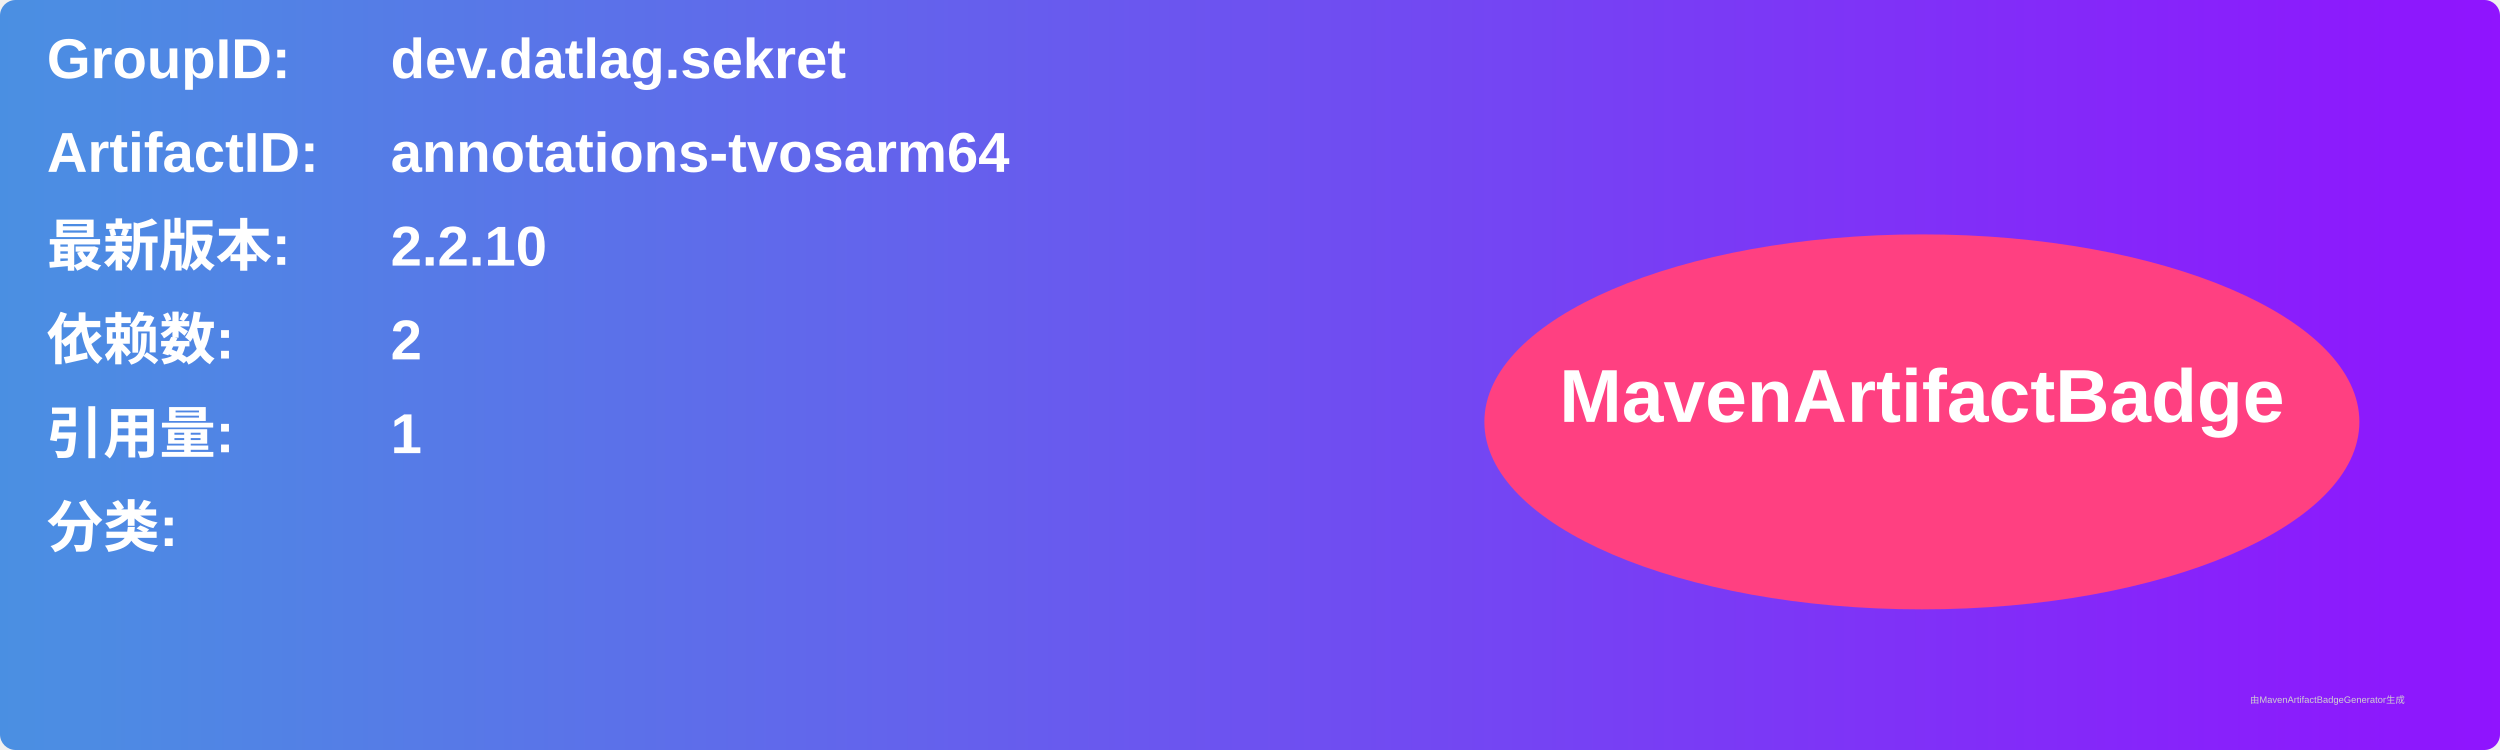
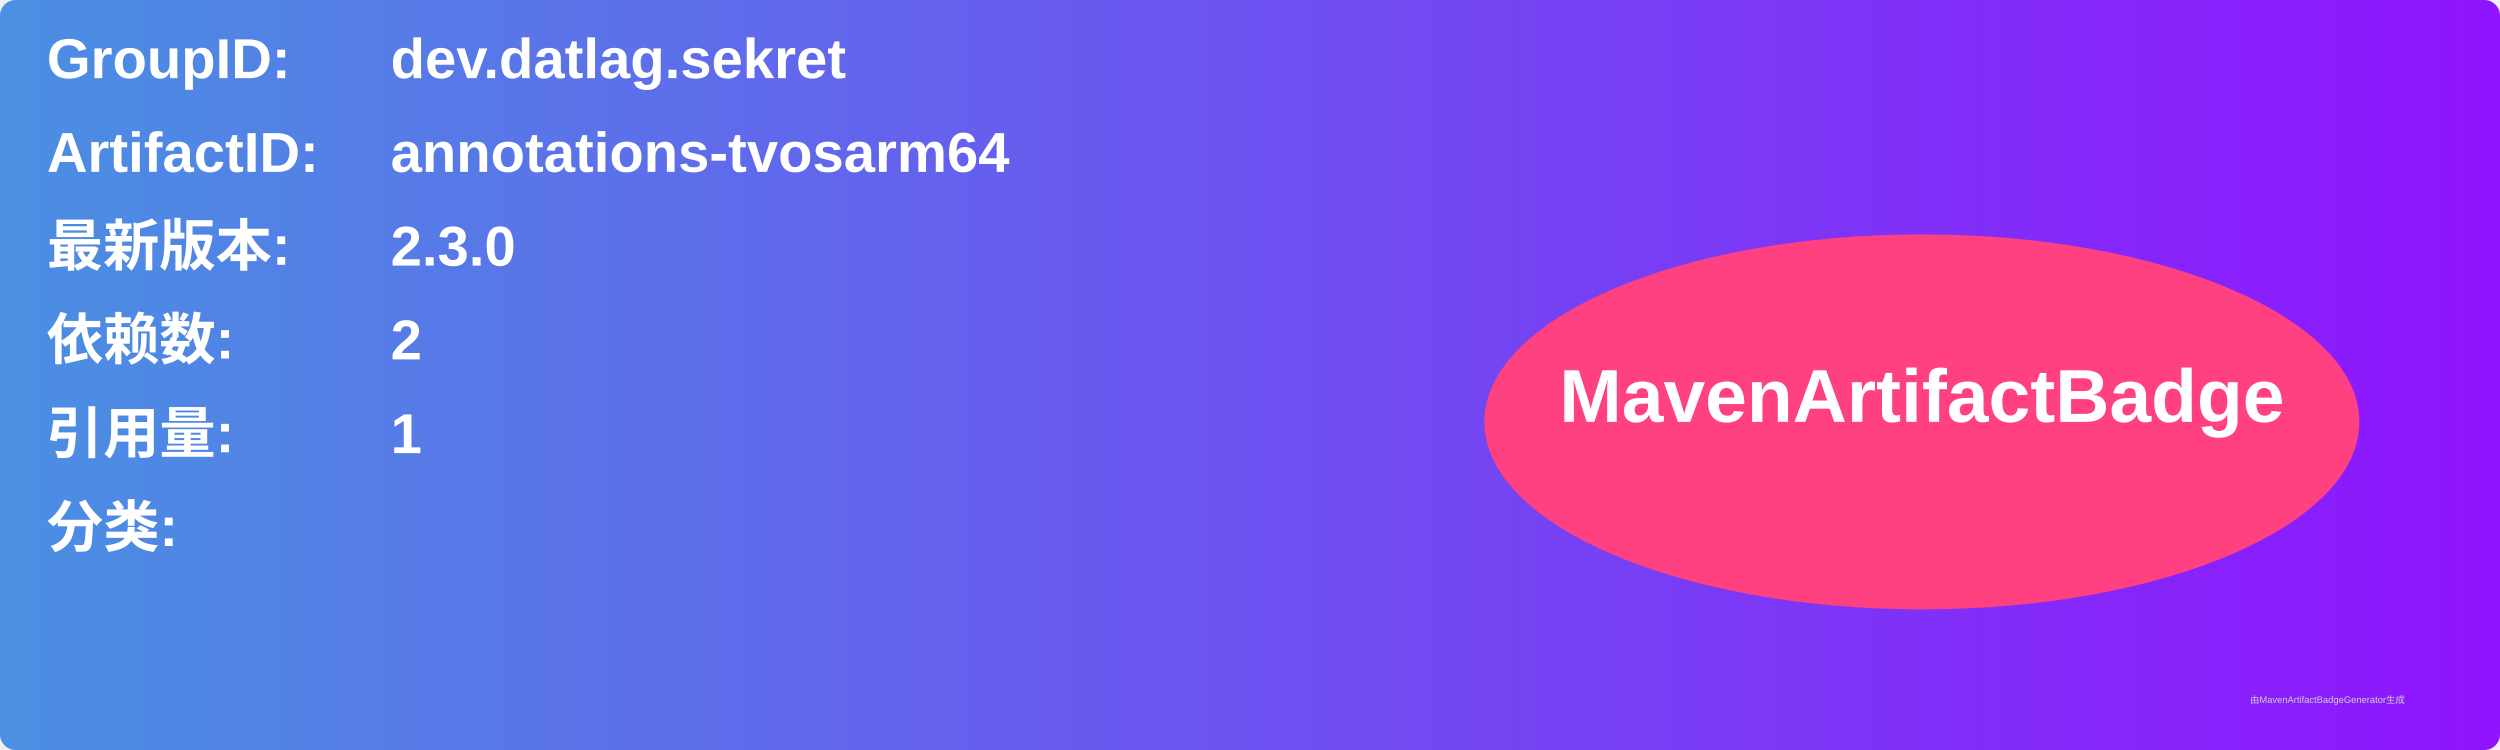
<svg xmlns="http://www.w3.org/2000/svg" width="800" height="240" viewBox="0 0 800 240">
  <linearGradient id="grad" x1="0%" y1="0%" x2="100%" y2="0%">
    <stop offset="0%" stop-color="#4a90e2" />
    <stop offset="100%" stop-color="#9013fe" />
  </linearGradient>
  <rect width="100%" height="100%" rx="5" ry="5" fill="url(#grad)" />
  <g transform="translate(15, 15)">
    <text x="0" y="10" font-family="Arial" font-size="18" fill="white" font-weight="bold" width="260">GroupID:</text>
    <text x="110" y="10" font-family="Arial" font-size="18" fill="white" font-weight="bold" width="460">dev.datlag.sekret</text>
    <text x="0" y="40" font-family="Arial" font-size="18" fill="white" font-weight="bold" width="260">ArtifactID:</text>
    <text x="110" y="40" font-family="Arial" font-size="18" fill="white" font-weight="bold" width="460">annotations-tvosarm64</text>
    <text x="0" y="70" font-family="Arial" font-size="18" fill="white" font-weight="bold">最新版本:</text>
    <text x="110" y="70" font-family="Arial" font-size="18" fill="white" font-weight="bold">
-       <tspan font-weight="bold">2.2.10</tspan>
+       <tspan font-weight="bold">2.3.0</tspan>
    </text>
    <text x="0" y="100" font-family="Arial" font-size="18" fill="white" font-weight="bold">依赖数: </text>
    <text x="110" y="100" font-family="Arial" font-size="18" fill="white">
      <tspan font-weight="bold">2</tspan>
    </text>
    <text x="0" y="130" font-family="Arial" font-size="18" fill="white" font-weight="bold">引用量: </text>
    <text x="110" y="130" font-family="Arial" font-size="18" fill="white">
      <tspan font-weight="bold">1</tspan>
    </text>
    <text x="0" y="160" font-family="Arial" font-size="18" fill="white" font-weight="bold">分类:</text>
    <text x="10" y="190" font-family="Arial" font-size="10" fill="white">
      <tspan font-weight="bold" />
    </text>
    <ellipse cx="600" cy="120" rx="140" ry="60" fill="#ff4081" />
    <text x="600" y="120" text-anchor="middle" font-family="Arial" font-size="24" fill="white" font-weight="bold">MavenArtifactBadge</text>
  </g>
  <text x="720" y="225" font-family="Arial" font-size="3" fill="#d0d0d0">由MavenArtifactBadgeGenerator生成</text>
</svg>
